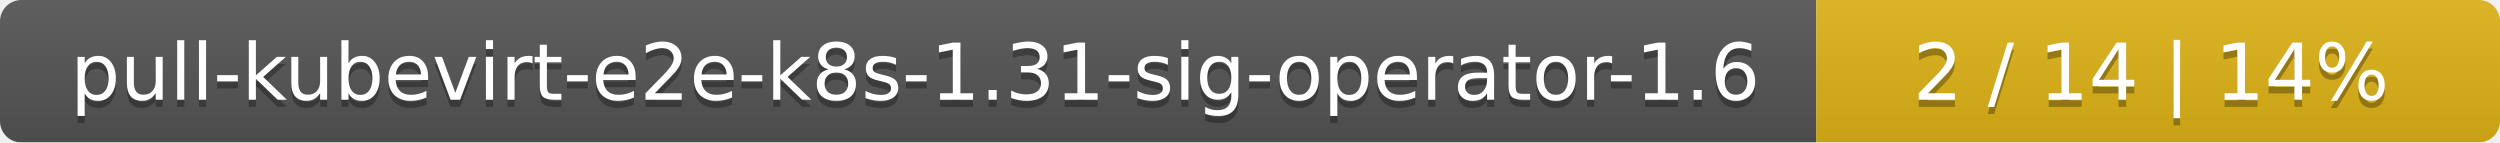
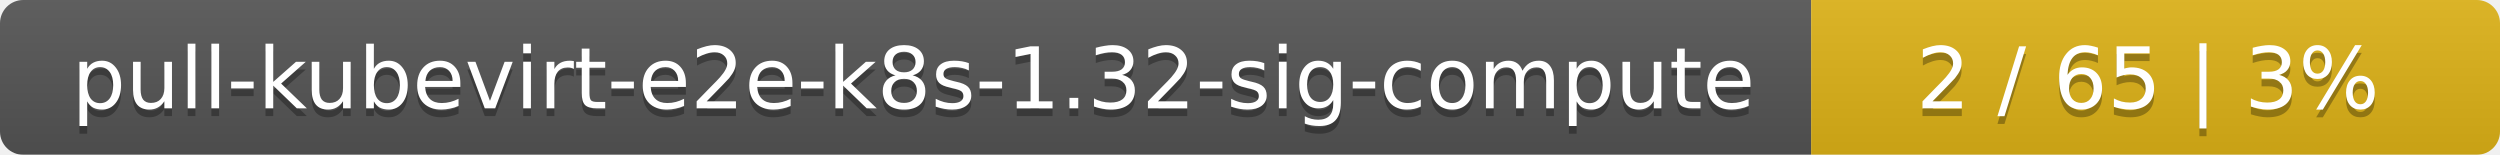
- <svg xmlns="http://www.w3.org/2000/svg" width="351" height="20">
+ <svg xmlns="http://www.w3.org/2000/svg" width="323" height="20">
  <linearGradient id="smooth" x2="0" y2="100%">
    <stop offset="0" stop-color="#bbb" stop-opacity=".1" />
    <stop offset="1" stop-opacity=".1" />
  </linearGradient>
  <mask id="round">
-     <rect width="351" height="20" rx="3" fill="#fff" />
+     <rect width="323" height="20" rx="3" fill="#fff" />
  </mask>
  <g mask="url(#round)">
-     <rect width="255" height="20" fill="#555" />
-     <rect x="255" width="96" height="20" fill="#dfb317" />
-     <rect width="351" height="20" fill="url(#smooth)" />
+     <rect width="234" height="20" fill="#555" />
+     <rect x="234" width="89" height="20" fill="#dfb317" />
+     <rect width="323" height="20" fill="url(#smooth)" />
  </g>
  <g fill="#fff" text-anchor="middle" font-family="DejaVu Sans,Verdana,Geneva,sans-serif" font-size="11">
-     <text x="128.5" y="15" fill="#010101" fill-opacity=".3">pull-kubevirt-e2e-k8s-1.31-sig-operator-1.6</text>
-     <text x="128.5" y="14">pull-kubevirt-e2e-k8s-1.31-sig-operator-1.6</text>
-     <text x="302" y="15" fill="#010101" fill-opacity=".3">2 / 14    |    14%</text>
-     <text x="302" y="14">2 / 14    |    14%</text>
+     <text x="118" y="15" fill="#010101" fill-opacity=".3">pull-kubevirt-e2e-k8s-1.32-sig-compute</text>
+     <text x="118" y="14">pull-kubevirt-e2e-k8s-1.32-sig-compute</text>
+     <text x="277.5" y="15" fill="#010101" fill-opacity=".3">2 / 65    |    3%</text>
+     <text x="277.5" y="14">2 / 65    |    3%</text>
  </g>
</svg>
